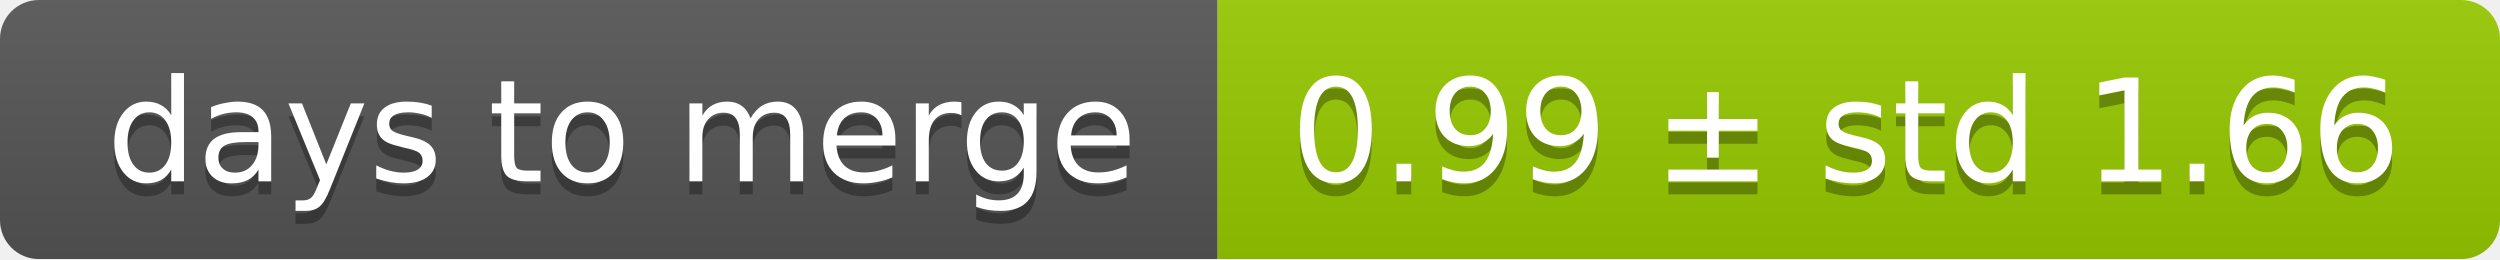
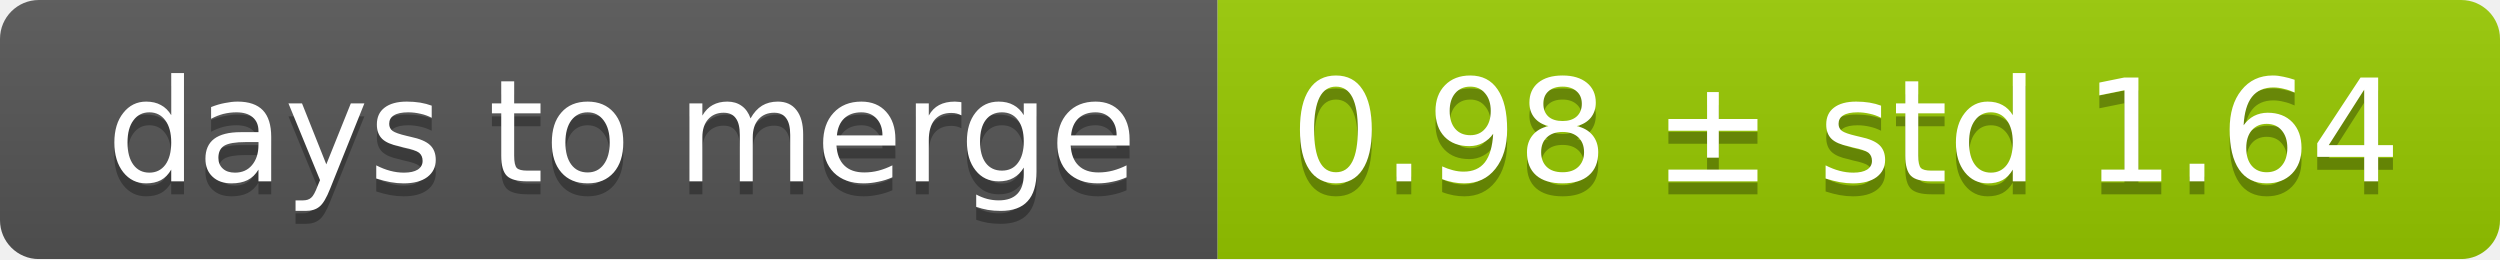
<svg xmlns="http://www.w3.org/2000/svg" width="193" height="20">
  <linearGradient id="smooth" x2="0" y2="100%">
    <stop offset="0" stop-color="#bbb" stop-opacity=".1" />
    <stop offset="1" stop-opacity=".1" />
  </linearGradient>
  <mask id="round">
    <rect width="193" height="20" rx="3" fill="#fff" />
  </mask>
  <g mask="url(#round)">
    <rect width="94" height="20" fill="#555" />
    <rect x="94" width="99" height="20" fill="#97ca00" />
    <rect width="193" height="20" fill="url(#smooth)" />
  </g>
  <g fill="#fff" text-anchor="middle" font-family="DejaVu Sans,Verdana,Geneva,sans-serif" font-size="11">
    <text x="48" y="15" fill="#010101" fill-opacity=".3">days to merge</text>
    <text x="48" y="14">days to merge</text>
-     <text x="142.5" y="15" fill="#010101" fill-opacity=".3">0.99 ± std 1.66</text>
-     <text x="142.5" y="14">0.99 ± std 1.66</text>
+     <text x="142.5" y="15" fill="#010101" fill-opacity=".3">0.98 ± std 1.64</text>
+     <text x="142.5" y="14">0.98 ± std 1.64</text>
  </g>
</svg>
